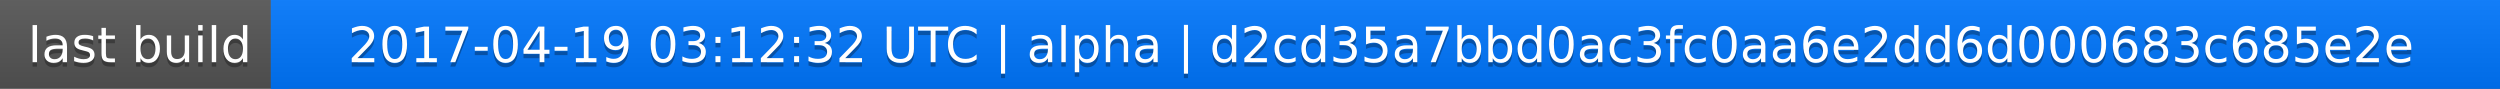
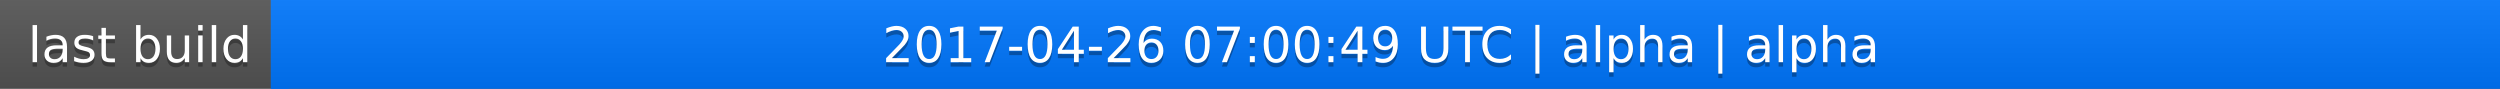
<svg xmlns="http://www.w3.org/2000/svg" width="563" height="20">
  <linearGradient id="a" x2="0" y2="100%">
    <stop offset="0" stop-color="#bbb" stop-opacity=".1" />
    <stop offset="1" stop-opacity=".1" />
  </linearGradient>
  <rect rx="0" width="563" height="20" fill="#555" />
  <rect rx="0" x="61" width="502" height="20" fill="#07f" />
  <path fill="#07f" d="M61 0h4v20h-4z" />
  <rect rx="0" width="563" height="20" fill="url(#a)" />
  <g fill="#fff" text-anchor="middle" font-family="DejaVu Sans,Verdana,Geneva,sans-serif" font-size="11">
    <text x="31.5" y="15" fill="#010101" fill-opacity=".3">last build</text>
    <text x="31.5" y="14">last build</text>
-     <text x="311" y="15" fill="#010101" fill-opacity=".3">2017-04-19 03:12:32 UTC | alpha | d2cd35a7bbd0ac3fc0aa6e2dd6d000683c685e2e</text>
-     <text x="311" y="14">2017-04-19 03:12:32 UTC | alpha | d2cd35a7bbd0ac3fc0aa6e2dd6d000683c685e2e</text>
+     <text x="311" y="15" fill="#010101" fill-opacity=".3">2017-04-26 07:00:49 UTC | alpha | alpha</text>
+     <text x="311" y="14">2017-04-26 07:00:49 UTC | alpha | alpha</text>
  </g>
</svg>
